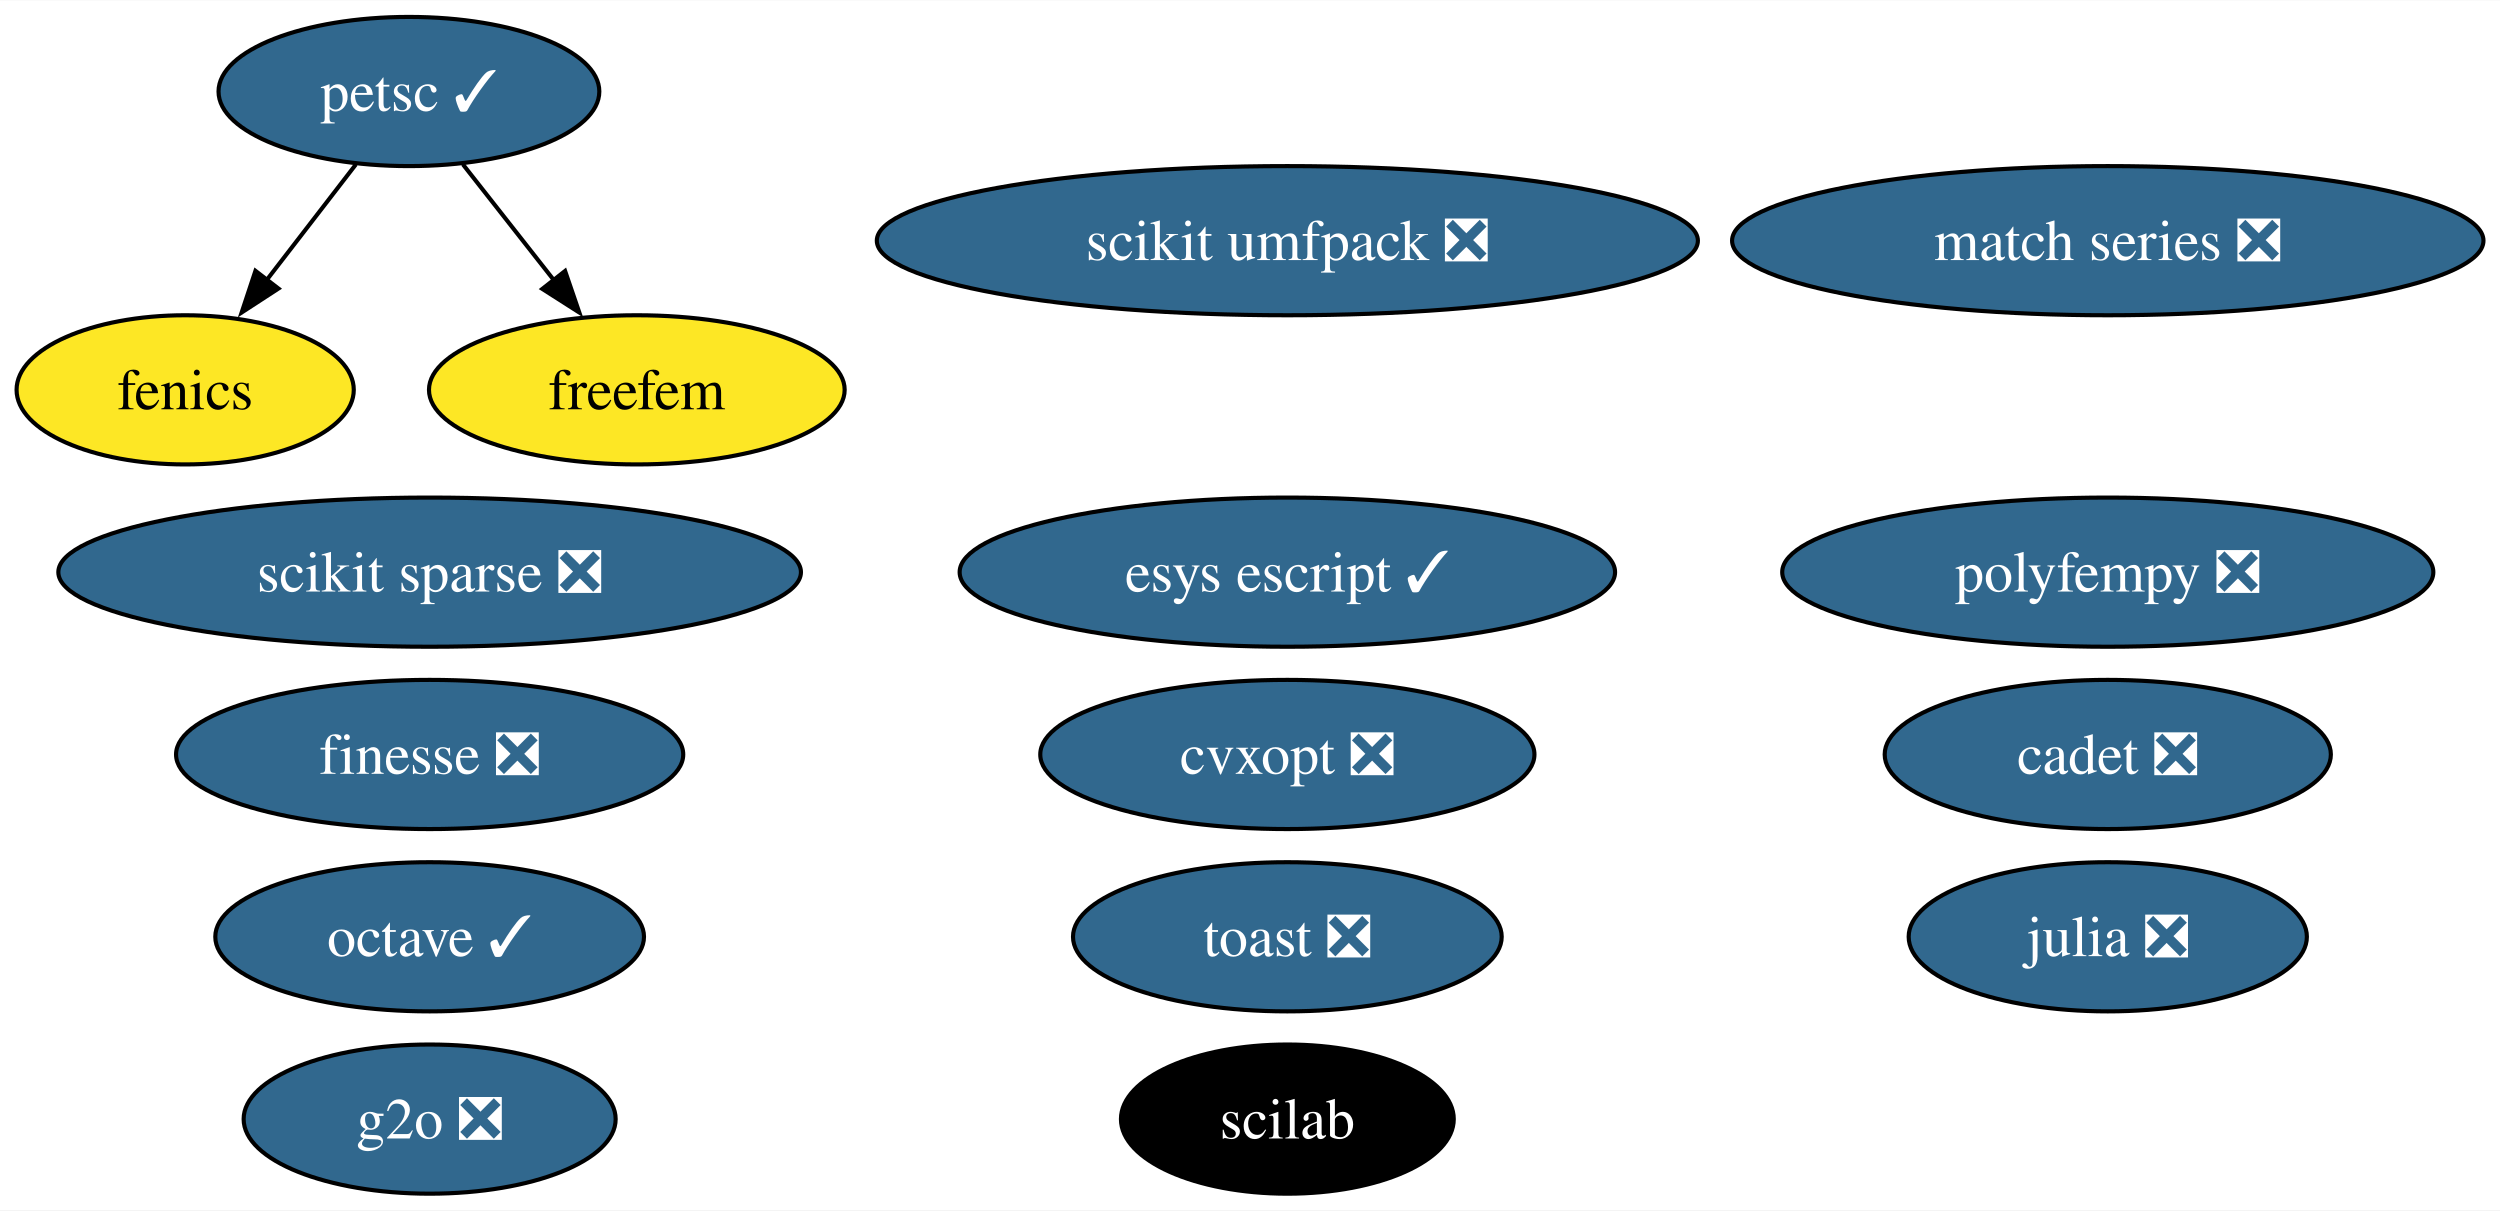
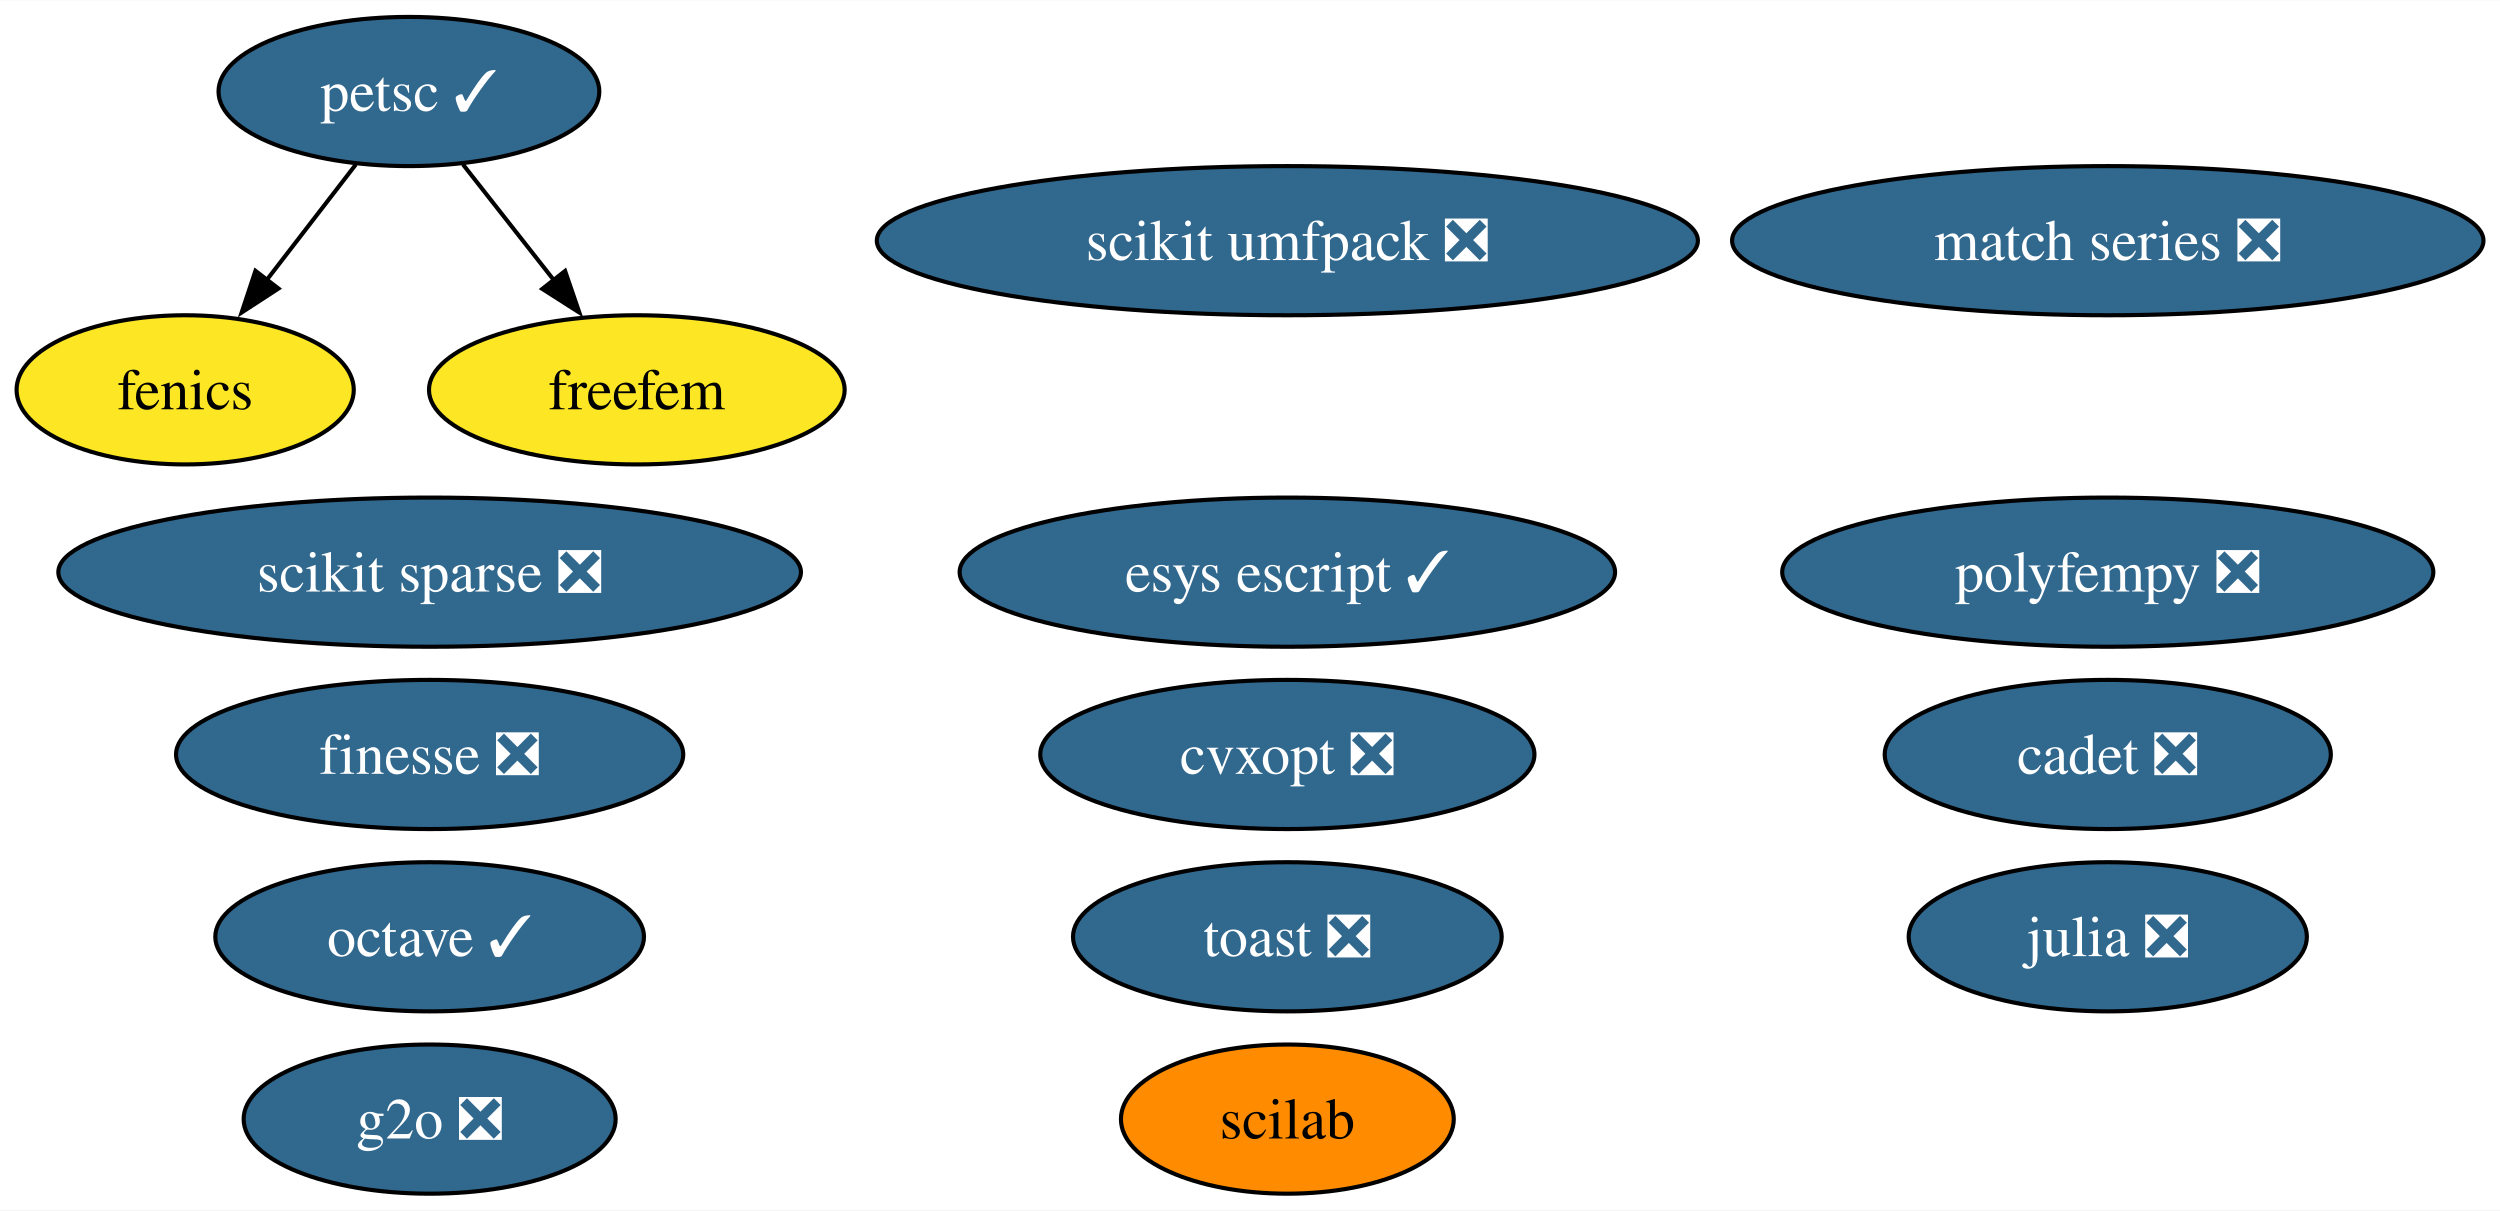
<svg xmlns="http://www.w3.org/2000/svg" xmlns:xlink="http://www.w3.org/1999/xlink" width="603pt" height="292pt" viewBox="0.00 0.00 603.35 292.00">
  <g id="graph0" class="graph" transform="scale(1 1) rotate(0) translate(4 288)">
    <polygon fill="white" stroke="none" points="-4,4 -4,-288 599.35,-288 599.35,4 -4,4" />
    <g id="node1" class="node">
      <g id="a_node1">
        <a xlink:href="https://github.com/conda-forge/cvxopt-feedstock/pull/72" xlink:title="cvxopt ❎">
          <ellipse fill="#31688e" stroke="black" cx="306.69" cy="-106" rx="59.63" ry="18" />
          <text text-anchor="middle" x="306.69" y="-101.33" font-family="Times,serif" font-size="14.00" fill="white">cvxopt ❎</text>
        </a>
      </g>
    </g>
    <g id="node2" class="node">
      <g id="a_node2">
        <a xlink:href="https://github.com/conda-forge/fenics-feedstock" xlink:title="fenics">
          <ellipse fill="#fde725" stroke="black" cx="40.69" cy="-194" rx="40.69" ry="18" />
          <text text-anchor="middle" x="40.69" y="-189.32" font-family="Times,serif" font-size="14.00">fenics</text>
        </a>
      </g>
    </g>
    <g id="node3" class="node">
      <g id="a_node3">
        <a xlink:href="https://github.com/conda-forge/julia-feedstock/pull/276" xlink:title="julia ❎">
          <ellipse fill="#31688e" stroke="black" cx="504.69" cy="-62" rx="48.05" ry="18" />
          <text text-anchor="middle" x="504.69" y="-57.33" font-family="Times,serif" font-size="14.00" fill="white">julia ❎</text>
        </a>
      </g>
    </g>
    <g id="node4" class="node">
      <g id="a_node4">
        <a xlink:href="https://github.com/conda-forge/octave-feedstock/pull/123" xlink:title="octave ✓">
          <ellipse fill="#31688e" stroke="black" cx="99.69" cy="-62" rx="51.73" ry="18" />
          <text text-anchor="middle" x="99.69" y="-57.33" font-family="Times,serif" font-size="14.00" fill="white">octave ✓</text>
        </a>
      </g>
    </g>
    <g id="node5" class="node">
      <g id="a_node5">
        <a xlink:href="https://github.com/conda-forge/scikit-sparse-feedstock/pull/42" xlink:title="scikit sparse ❎">
          <ellipse fill="#31688e" stroke="black" cx="99.69" cy="-150" rx="89.61" ry="18" />
          <text text-anchor="middle" x="99.69" y="-145.32" font-family="Times,serif" font-size="14.00" fill="white">scikit sparse ❎</text>
        </a>
      </g>
    </g>
    <g id="node6" class="node">
      <g id="a_node6">
        <a xlink:href="https://github.com/conda-forge/scikit-umfpack-feedstock/pull/37" xlink:title="scikit umfpack ❎">
          <ellipse fill="#31688e" stroke="black" cx="306.69" cy="-230" rx="99.08" ry="18" />
          <text text-anchor="middle" x="306.69" y="-225.32" font-family="Times,serif" font-size="14.00" fill="white">scikit umfpack ❎</text>
        </a>
      </g>
    </g>
    <g id="node7" class="node">
      <g id="a_node7">
        <a xlink:href="https://github.com/conda-forge/petsc-feedstock/pull/199" xlink:title="petsc ✓">
          <ellipse fill="#31688e" stroke="black" cx="94.69" cy="-266" rx="45.95" ry="18" />
          <text text-anchor="middle" x="94.69" y="-261.32" font-family="Times,serif" font-size="14.00" fill="white">petsc ✓</text>
        </a>
      </g>
    </g>
    <g id="edge1" class="edge">
      <path fill="none" stroke="black" d="M81.89,-248.41C75.43,-240.04 67.46,-229.71 60.26,-220.37" />
      <polygon fill="black" stroke="black" points="63.2,-218.45 54.32,-212.67 57.65,-222.72 63.2,-218.45" />
    </g>
    <g id="node16" class="node">
      <g id="a_node16">
        <a xlink:href="https://github.com/conda-forge/freefem-feedstock" xlink:title="freefem">
          <ellipse fill="#fde725" stroke="black" cx="149.69" cy="-194" rx="50.16" ry="18" />
          <text text-anchor="middle" x="149.69" y="-189.32" font-family="Times,serif" font-size="14.00">freefem</text>
        </a>
      </g>
    </g>
    <g id="edge2" class="edge">
      <path fill="none" stroke="black" d="M107.72,-248.41C114.3,-240.04 122.41,-229.71 129.75,-220.37" />
      <polygon fill="black" stroke="black" points="132.38,-222.69 135.81,-212.66 126.88,-218.36 132.38,-222.69" />
    </g>
    <g id="node8" class="node">
      <g id="a_node8">
        <a xlink:href="https://github.com/conda-forge/polyfempy-feedstock/pull/43" xlink:title="polyfempy ❎">
          <ellipse fill="#31688e" stroke="black" cx="504.69" cy="-150" rx="78.57" ry="18" />
          <text text-anchor="middle" x="504.69" y="-145.32" font-family="Times,serif" font-size="14.00" fill="white">polyfempy ❎</text>
        </a>
      </g>
    </g>
    <g id="node9" class="node">
      <g id="a_node9">
        <a xlink:href="https://github.com/conda-forge/scilab-feedstock" xlink:title="scilab">
-           <ellipse fill="#000000" stroke="black" cx="306.69" cy="-18" rx="40.16" ry="18" />
-           <text text-anchor="middle" x="306.69" y="-13.32" font-family="Times,serif" font-size="14.00" fill="white">scilab</text>
+           <ellipse fill="#ff8c00" stroke="black" cx="306.69" cy="-18" rx="40.16" ry="18" />
+           <text text-anchor="middle" x="306.69" y="-13.32" font-family="Times,serif" font-size="14.00">scilab</text>
        </a>
      </g>
    </g>
    <g id="node10" class="node">
      <g id="a_node10">
        <a xlink:href="https://github.com/conda-forge/esys-escript-feedstock/pull/71" xlink:title="esys escript ✓">
          <ellipse fill="#31688e" stroke="black" cx="306.69" cy="-150" rx="79.09" ry="18" />
          <text text-anchor="middle" x="306.69" y="-145.32" font-family="Times,serif" font-size="14.00" fill="white">esys escript ✓</text>
        </a>
      </g>
    </g>
    <g id="node11" class="node">
      <g id="a_node11">
        <a xlink:href="https://github.com/conda-forge/toast-feedstock/pull/30" xlink:title="toast ❎">
          <ellipse fill="#31688e" stroke="black" cx="306.69" cy="-62" rx="51.73" ry="18" />
          <text text-anchor="middle" x="306.69" y="-57.33" font-family="Times,serif" font-size="14.00" fill="white">toast ❎</text>
        </a>
      </g>
    </g>
    <g id="node12" class="node">
      <g id="a_node12">
        <a xlink:href="https://github.com/conda-forge/g2o-feedstock/pull/3" xlink:title="g2o ❎">
          <ellipse fill="#31688e" stroke="black" cx="99.69" cy="-18" rx="44.89" ry="18" />
          <text text-anchor="middle" x="99.69" y="-13.32" font-family="Times,serif" font-size="14.00" fill="white">g2o ❎</text>
        </a>
      </g>
    </g>
    <g id="node13" class="node">
      <g id="a_node13">
        <a xlink:href="https://github.com/conda-forge/match-series-feedstock/pull/23" xlink:title="match series ❎">
          <ellipse fill="#31688e" stroke="black" cx="504.69" cy="-230" rx="90.67" ry="18" />
          <text text-anchor="middle" x="504.69" y="-225.32" font-family="Times,serif" font-size="14.00" fill="white">match series ❎</text>
        </a>
      </g>
    </g>
    <g id="node14" class="node">
      <g id="a_node14">
        <a xlink:href="https://github.com/conda-forge/finesse-feedstock/pull/42" xlink:title="finesse ❎">
          <ellipse fill="#31688e" stroke="black" cx="99.69" cy="-106" rx="61.2" ry="18" />
          <text text-anchor="middle" x="99.69" y="-101.33" font-family="Times,serif" font-size="14.00" fill="white">finesse ❎</text>
        </a>
      </g>
    </g>
    <g id="node15" class="node">
      <g id="a_node15">
        <a xlink:href="https://github.com/conda-forge/cadet-feedstock/pull/11" xlink:title="cadet ❎">
          <ellipse fill="#31688e" stroke="black" cx="504.69" cy="-106" rx="53.84" ry="18" />
          <text text-anchor="middle" x="504.69" y="-101.33" font-family="Times,serif" font-size="14.00" fill="white">cadet ❎</text>
        </a>
      </g>
    </g>
  </g>
</svg>
